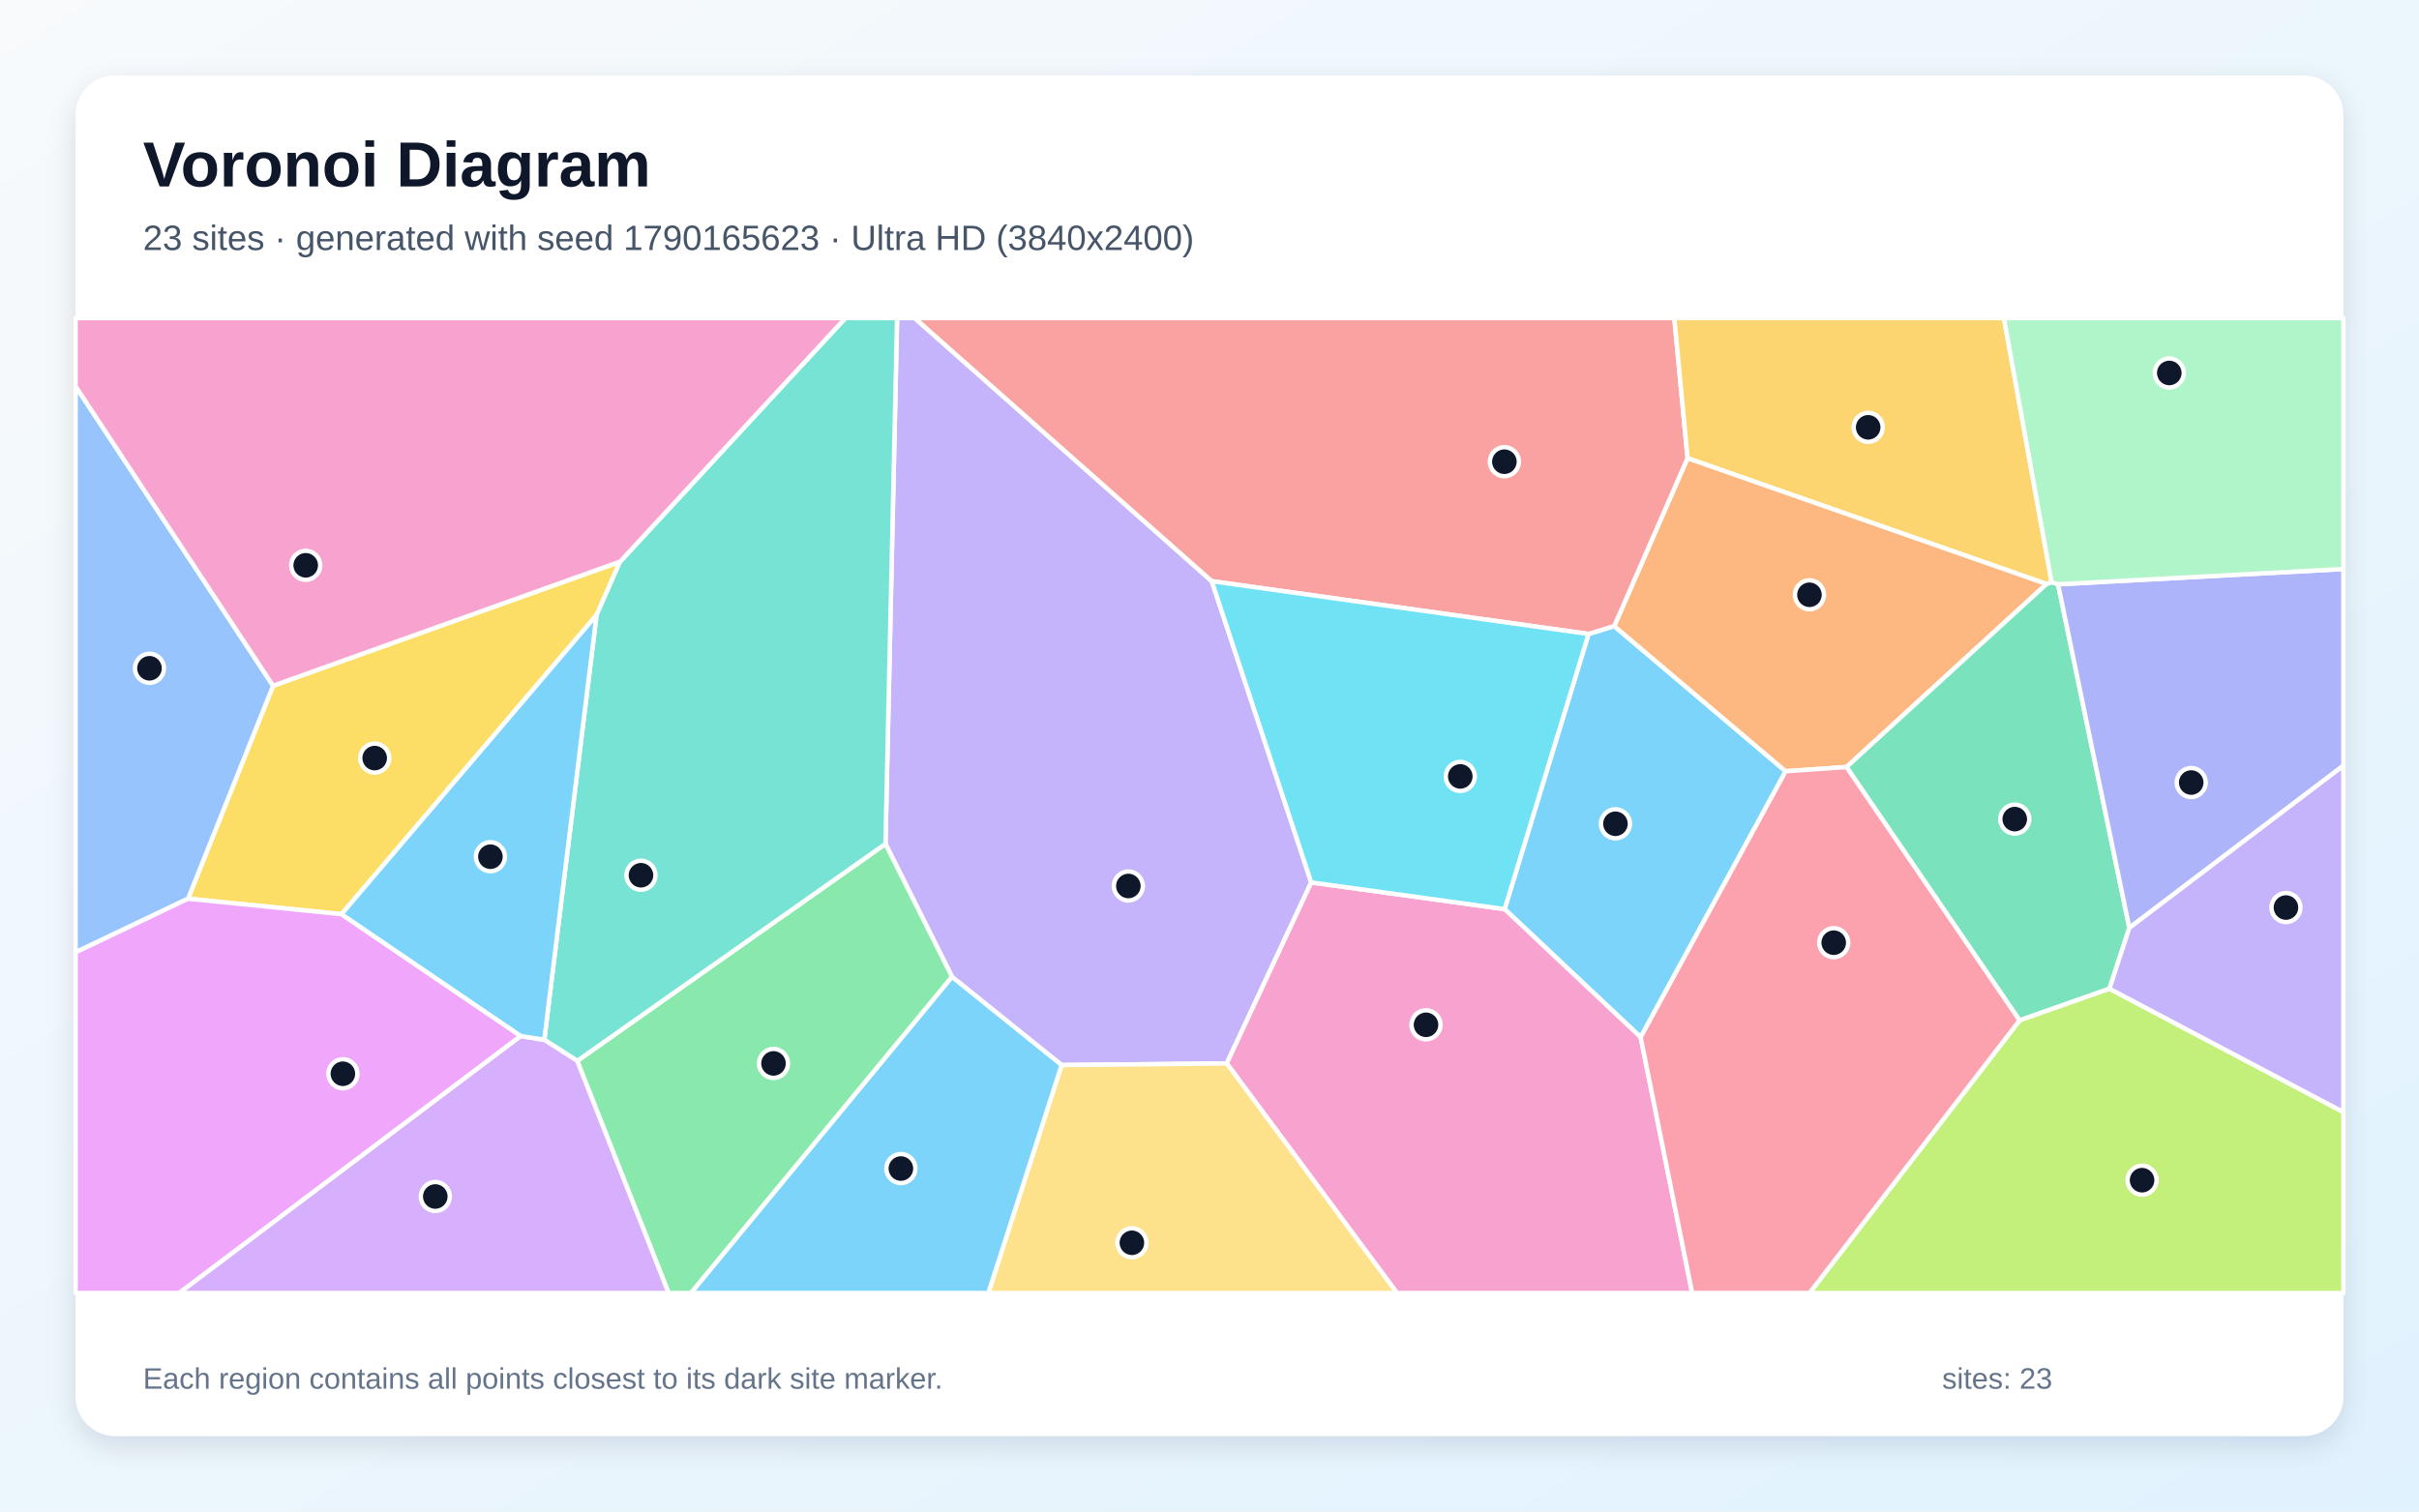
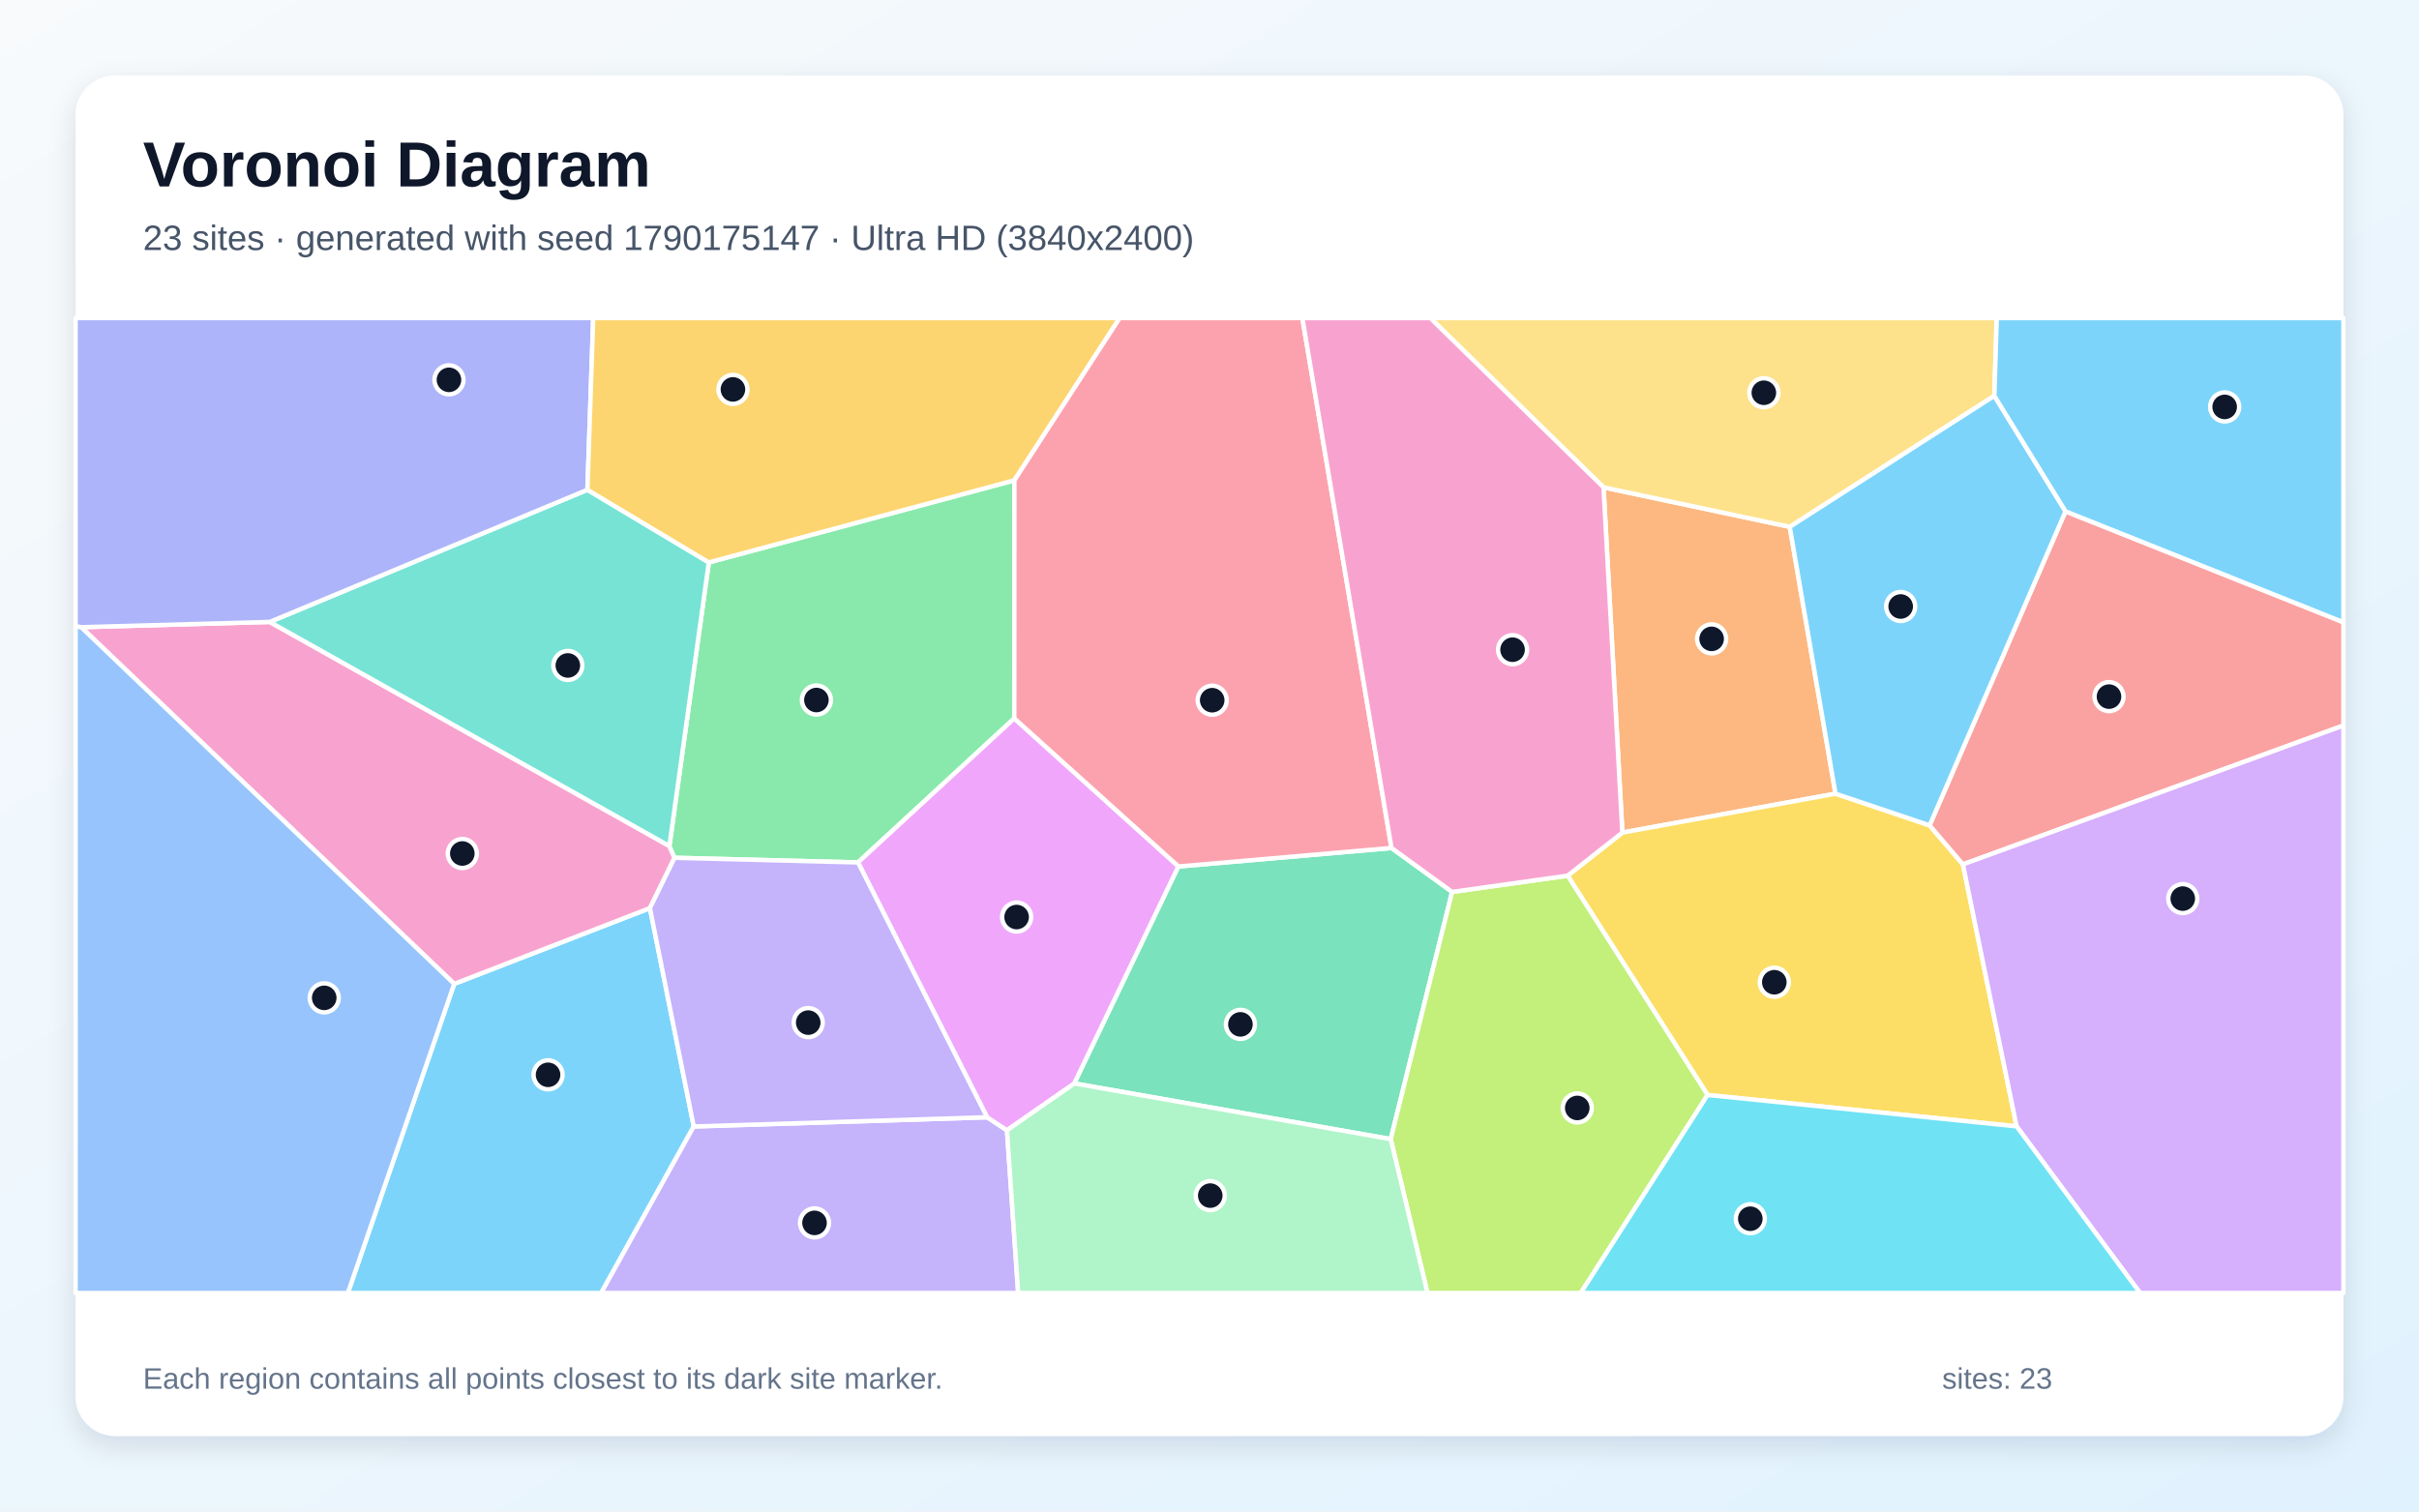
<svg xmlns="http://www.w3.org/2000/svg" width="3840" height="2400" viewBox="0 0 3840 2400" role="img" aria-labelledby="title description">
  <defs>
    <linearGradient id="background" x1="0" y1="0" x2="1" y2="1">
      <stop stop-color="#F8FAFC" />
      <stop offset="1" stop-color="#E0F2FE" />
    </linearGradient>
    <filter id="shadow" x="-5%" y="-5%" width="110%" height="110%">
      <feDropShadow dx="0" dy="15" stdDeviation="22" flood-color="#0F172A" flood-opacity=".12" />
    </filter>
  </defs>
  <rect width="3840" height="2400" fill="url(#background)" />
  <rect x="120" y="120" width="3600" height="2160" rx="63" fill="#FFFFFF" filter="url(#shadow)" />
  <g font-family="Arial, sans-serif">
    <text x="227" y="296" font-size="101" font-weight="700" fill="#0F172A">Voronoi Diagram</text>
-     <text x="227" y="397" font-size="56" fill="#475569">23 sites · generated with seed 1790165623 · Ultra HD (3840x2400)</text>
+     <text x="227" y="397" font-size="56" fill="#475569">23 sites · generated with seed 1790175147 · Ultra HD (3840x2400)</text>
  </g>
  <g stroke="#FFFFFF" stroke-width="7" stroke-linejoin="round">
-     <polygon points="2604.4,1646.9 2388.5,1443.5 2521.7,1006.6 2562.5,994.1 2834.6,1224.6" fill="#38BDF8" fill-opacity="0.65" />
-     <polygon points="1685.2,1691.1 1511.3,1551.1 1405.6,1339.9 1424.1,505.0 1452.0,505.0 1923.6,922.8 2081.5,1401.1 1947.4,1688.5" fill="#A78BFA" fill-opacity="0.65" />
-     <polygon points="1947.4,1688.5 2081.5,1401.1 2388.5,1443.5 2604.4,1646.9 2686.2,2053.0 2217.6,2053.0" fill="#F472B6" fill-opacity="0.65" />
-     <polygon points="3248.9,927.1 2931.2,1217.9 2834.6,1224.6 2562.5,994.1 2678.9,727.3" fill="#FB923C" fill-opacity="0.65" />
-     <polygon points="542.1,1451.5 298.5,1427.0 433.5,1088.8 984.3,891.8 947.0,976.5" fill="#FACC15" fill-opacity="0.65" />
-     <polygon points="916.3,1684.5 1405.6,1339.9 1511.3,1551.1 1097.0,2053.0 1061.3,2053.0" fill="#4ADE80" fill-opacity="0.65" />
-     <polygon points="916.3,1684.5 864.0,1651.0 947.0,976.5 984.3,891.8 1342.0,505.0 1424.1,505.0 1405.6,1339.9" fill="#2DD4BF" fill-opacity="0.65" />
-     <polygon points="433.5,1088.8 298.5,1427.0 120.0,1512.1 120.0,613.4" fill="#60A5FA" fill-opacity="0.65" />
-     <polygon points="120.0,1512.1 298.5,1427.0 542.1,1451.5 826.7,1645.0 284.6,2053.0 120.0,2053.0" fill="#E879F9" fill-opacity="0.65" />
-     <polygon points="3348.6,1569.9 3205.9,1620.2 2931.2,1217.9 3248.9,927.1 3256.8,924.2 3267.0,927.7 3380.2,1473.2" fill="#34D399" fill-opacity="0.65" />
-     <polygon points="2678.9,727.3 2562.5,994.1 2521.7,1006.6 1923.6,922.8 1452.0,505.0 2657.9,505.0" fill="#F87171" fill-opacity="0.65" />
-     <polygon points="3380.2,1473.2 3267.0,927.7 3720.0,903.5 3720.0,1215.7" fill="#818CF8" fill-opacity="0.65" />
-     <polygon points="3256.8,924.2 3248.9,927.1 2678.9,727.3 2657.9,505.0 3181.1,505.0" fill="#FBBF24" fill-opacity="0.65" />
-     <polygon points="3205.9,1620.2 3348.6,1569.9 3720.0,1765.8 3720.0,2053.0 2872.5,2053.0" fill="#A3E635" fill-opacity="0.65" />
-     <polygon points="826.7,1645.0 864.0,1651.0 916.3,1684.5 1061.3,2053.0 284.6,2053.0" fill="#C084FC" fill-opacity="0.65" />
-     <polygon points="2604.4,1646.9 2834.6,1224.6 2931.2,1217.9 3205.9,1620.2 2872.5,2053.0 2686.2,2053.0" fill="#FB7185" fill-opacity="0.65" />
-     <polygon points="2081.5,1401.1 1923.6,922.8 2521.7,1006.6 2388.5,1443.5" fill="#22D3EE" fill-opacity="0.65" />
-     <polygon points="3267.0,927.7 3256.8,924.2 3181.1,505.0 3720.0,505.0 3720.0,903.5" fill="#86EFAC" fill-opacity="0.65" />
-     <polygon points="1685.2,1691.1 1947.4,1688.5 2217.6,2053.0 1568.9,2053.0" fill="#FCD34D" fill-opacity="0.65" />
-     <polygon points="826.7,1645.0 542.1,1451.5 947.0,976.5 864.0,1651.0" fill="#38BDF8" fill-opacity="0.65" />
-     <polygon points="1511.3,1551.1 1685.2,1691.1 1568.9,2053.0 1097.0,2053.0" fill="#38BDF8" fill-opacity="0.65" />
-     <polygon points="3348.6,1569.9 3380.2,1473.2 3720.0,1215.7 3720.0,1765.8" fill="#A78BFA" fill-opacity="0.65" />
-     <polygon points="984.3,891.8 433.5,1088.8 120.0,613.4 120.0,505.0 1342.0,505.0" fill="#F472B6" fill-opacity="0.65" />
+     <polygon points="721.0,1562.2 1031.7,1441.9 1101.3,1788.6 954.3,2053.0 552.2,2053.0" fill="#38BDF8" fill-opacity="0.65" />
+     <polygon points="1101.3,1788.6 1567.0,1774.0 1598.5,1794.7 1616.3,2053.0 954.3,2053.0" fill="#A78BFA" fill-opacity="0.65" />
+     <polygon points="428.2,987.5 1062.6,1343.3 1070.8,1362.0 1031.7,1441.9 721.0,1562.2 128.9,995.9" fill="#F472B6" fill-opacity="0.65" />
+     <polygon points="2545.5,773.8 2841.1,836.5 2913.7,1260.2 2575.4,1322.0" fill="#FB923C" fill-opacity="0.65" />
+     <polygon points="2710.7,1738.6 2488.5,1390.4 2575.4,1322.0 2913.7,1260.2 3063.1,1310.5 3116.0,1372.5 3201.2,1788.4" fill="#FACC15" fill-opacity="0.65" />
+     <polygon points="1610.3,762.6 1610.1,1140.6 1362.0,1369.4 1070.8,1362.0 1062.6,1343.3 1125.2,893.0" fill="#4ADE80" fill-opacity="0.65" />
+     <polygon points="932.5,777.7 1125.2,893.0 1062.6,1343.3 428.2,987.5" fill="#2DD4BF" fill-opacity="0.65" />
+     <polygon points="120.0,994.1 128.9,995.9 721.0,1562.2 552.2,2053.0 120.0,2053.0" fill="#60A5FA" fill-opacity="0.65" />
+     <polygon points="1870.8,1375.8 1705.5,1720.3 1598.5,1794.7 1567.0,1774.0 1362.0,1369.4 1610.1,1140.6" fill="#E879F9" fill-opacity="0.65" />
+     <polygon points="1705.5,1720.3 1870.8,1375.8 2208.9,1346.4 2305.1,1416.2 2207.7,1808.7" fill="#34D399" fill-opacity="0.65" />
+     <polygon points="3116.0,1372.5 3063.1,1310.5 3278.9,811.9 3720.0,988.0 3720.0,1152.0" fill="#F87171" fill-opacity="0.65" />
+     <polygon points="932.5,777.7 428.2,987.5 128.9,995.9 120.0,994.1 120.0,505.0 941.7,505.0" fill="#818CF8" fill-opacity="0.65" />
+     <polygon points="1610.3,762.6 1125.2,893.0 932.5,777.7 941.7,505.0 1777.4,505.0" fill="#FBBF24" fill-opacity="0.65" />
+     <polygon points="2207.7,1808.7 2305.1,1416.2 2488.5,1390.4 2710.7,1738.6 2509.3,2053.0 2266.0,2053.0" fill="#A3E635" fill-opacity="0.65" />
+     <polygon points="3201.2,1788.4 3116.0,1372.5 3720.0,1152.0 3720.0,2053.0 3397.2,2053.0" fill="#C084FC" fill-opacity="0.65" />
+     <polygon points="2208.9,1346.4 1870.8,1375.8 1610.1,1140.6 1610.3,762.6 1777.4,505.0 2067.4,505.0" fill="#FB7185" fill-opacity="0.65" />
+     <polygon points="2710.7,1738.6 3201.2,1788.4 3397.2,2053.0 2509.3,2053.0" fill="#22D3EE" fill-opacity="0.65" />
+     <polygon points="1598.5,1794.7 1705.5,1720.3 2207.7,1808.7 2266.0,2053.0 1616.3,2053.0" fill="#86EFAC" fill-opacity="0.65" />
+     <polygon points="3165.9,628.5 2841.1,836.5 2545.5,773.8 2270.5,505.0 3169.7,505.0" fill="#FCD34D" fill-opacity="0.65" />
+     <polygon points="3278.9,811.9 3063.1,1310.5 2913.7,1260.2 2841.1,836.5 3165.9,628.5" fill="#38BDF8" fill-opacity="0.65" />
+     <polygon points="3278.9,811.9 3165.9,628.5 3169.7,505.0 3720.0,505.0 3720.0,988.0" fill="#38BDF8" fill-opacity="0.65" />
+     <polygon points="1362.0,1369.4 1567.0,1774.0 1101.3,1788.6 1031.7,1441.9 1070.8,1362.0" fill="#A78BFA" fill-opacity="0.65" />
+     <polygon points="2488.5,1390.4 2305.1,1416.2 2208.9,1346.4 2067.4,505.0 2270.5,505.0 2545.5,773.8 2575.4,1322.0" fill="#F472B6" fill-opacity="0.65" />
  </g>
  <g>
-     <circle cx="2564.4" cy="1308.0" r="23" fill="#0F172A" stroke="#FFFFFF" stroke-width="7" />
-     <circle cx="1791.2" cy="1406.8" r="23" fill="#0F172A" stroke="#FFFFFF" stroke-width="7" />
-     <circle cx="2263.7" cy="1627.2" r="23" fill="#0F172A" stroke="#FFFFFF" stroke-width="7" />
-     <circle cx="2872.4" cy="944.4" r="23" fill="#0F172A" stroke="#FFFFFF" stroke-width="7" />
-     <circle cx="594.8" cy="1203.7" r="23" fill="#0F172A" stroke="#FFFFFF" stroke-width="7" />
-     <circle cx="1227.9" cy="1688.5" r="23" fill="#0F172A" stroke="#FFFFFF" stroke-width="7" />
-     <circle cx="1017.5" cy="1389.7" r="23" fill="#0F172A" stroke="#FFFFFF" stroke-width="7" />
-     <circle cx="237.3" cy="1061.1" r="23" fill="#0F172A" stroke="#FFFFFF" stroke-width="7" />
-     <circle cx="544.3" cy="1704.9" r="23" fill="#0F172A" stroke="#FFFFFF" stroke-width="7" />
-     <circle cx="3198.3" cy="1300.6" r="23" fill="#0F172A" stroke="#FFFFFF" stroke-width="7" />
-     <circle cx="2388.1" cy="733.1" r="23" fill="#0F172A" stroke="#FFFFFF" stroke-width="7" />
-     <circle cx="3478.4" cy="1242.5" r="23" fill="#0F172A" stroke="#FFFFFF" stroke-width="7" />
-     <circle cx="2965.6" cy="678.5" r="23" fill="#0F172A" stroke="#FFFFFF" stroke-width="7" />
-     <circle cx="3400.4" cy="1873.9" r="23" fill="#0F172A" stroke="#FFFFFF" stroke-width="7" />
-     <circle cx="691.0" cy="1899.8" r="23" fill="#0F172A" stroke="#FFFFFF" stroke-width="7" />
-     <circle cx="2910.9" cy="1496.8" r="23" fill="#0F172A" stroke="#FFFFFF" stroke-width="7" />
-     <circle cx="2318.1" cy="1232.8" r="23" fill="#0F172A" stroke="#FFFFFF" stroke-width="7" />
-     <circle cx="3443.6" cy="592.2" r="23" fill="#0F172A" stroke="#FFFFFF" stroke-width="7" />
-     <circle cx="1796.8" cy="1973.3" r="23" fill="#0F172A" stroke="#FFFFFF" stroke-width="7" />
-     <circle cx="778.5" cy="1360.3" r="23" fill="#0F172A" stroke="#FFFFFF" stroke-width="7" />
-     <circle cx="1430.1" cy="1855.4" r="23" fill="#0F172A" stroke="#FFFFFF" stroke-width="7" />
-     <circle cx="3628.8" cy="1441.0" r="23" fill="#0F172A" stroke="#FFFFFF" stroke-width="7" />
-     <circle cx="485.3" cy="897.6" r="23" fill="#0F172A" stroke="#FFFFFF" stroke-width="7" />
+     <circle cx="870.0" cy="1706.6" r="23" fill="#0F172A" stroke="#FFFFFF" stroke-width="7" />
+     <circle cx="1293.0" cy="1941.7" r="23" fill="#0F172A" stroke="#FFFFFF" stroke-width="7" />
+     <circle cx="733.9" cy="1355.2" r="23" fill="#0F172A" stroke="#FFFFFF" stroke-width="7" />
+     <circle cx="2717.1" cy="1014.4" r="23" fill="#0F172A" stroke="#FFFFFF" stroke-width="7" />
+     <circle cx="2816.6" cy="1559.6" r="23" fill="#0F172A" stroke="#FFFFFF" stroke-width="7" />
+     <circle cx="1296.0" cy="1111.5" r="23" fill="#0F172A" stroke="#FFFFFF" stroke-width="7" />
+     <circle cx="901.4" cy="1056.6" r="23" fill="#0F172A" stroke="#FFFFFF" stroke-width="7" />
+     <circle cx="514.7" cy="1584.4" r="23" fill="#0F172A" stroke="#FFFFFF" stroke-width="7" />
+     <circle cx="1613.8" cy="1456.1" r="23" fill="#0F172A" stroke="#FFFFFF" stroke-width="7" />
+     <circle cx="1969.1" cy="1626.5" r="23" fill="#0F172A" stroke="#FFFFFF" stroke-width="7" />
+     <circle cx="3347.9" cy="1106.1" r="23" fill="#0F172A" stroke="#FFFFFF" stroke-width="7" />
+     <circle cx="712.7" cy="603.1" r="23" fill="#0F172A" stroke="#FFFFFF" stroke-width="7" />
+     <circle cx="1163.5" cy="618.3" r="23" fill="#0F172A" stroke="#FFFFFF" stroke-width="7" />
+     <circle cx="2503.8" cy="1759.2" r="23" fill="#0F172A" stroke="#FFFFFF" stroke-width="7" />
+     <circle cx="3465.0" cy="1426.8" r="23" fill="#0F172A" stroke="#FFFFFF" stroke-width="7" />
+     <circle cx="1924.3" cy="1111.8" r="23" fill="#0F172A" stroke="#FFFFFF" stroke-width="7" />
+     <circle cx="2778.5" cy="1935.1" r="23" fill="#0F172A" stroke="#FFFFFF" stroke-width="7" />
+     <circle cx="1921.2" cy="1898.4" r="23" fill="#0F172A" stroke="#FFFFFF" stroke-width="7" />
+     <circle cx="2800.0" cy="623.6" r="23" fill="#0F172A" stroke="#FFFFFF" stroke-width="7" />
+     <circle cx="3017.2" cy="963.0" r="23" fill="#0F172A" stroke="#FFFFFF" stroke-width="7" />
+     <circle cx="3531.5" cy="646.1" r="23" fill="#0F172A" stroke="#FFFFFF" stroke-width="7" />
+     <circle cx="1283.0" cy="1623.7" r="23" fill="#0F172A" stroke="#FFFFFF" stroke-width="7" />
+     <circle cx="2401.1" cy="1031.6" r="23" fill="#0F172A" stroke="#FFFFFF" stroke-width="7" />
  </g>
  <g font-family="Arial, sans-serif" font-size="47" fill="#64748B">
    <text x="227" y="2205">Each region contains all points closest to its dark site marker.</text>
    <text x="3083" y="2205">sites: 23</text>
  </g>
</svg>
